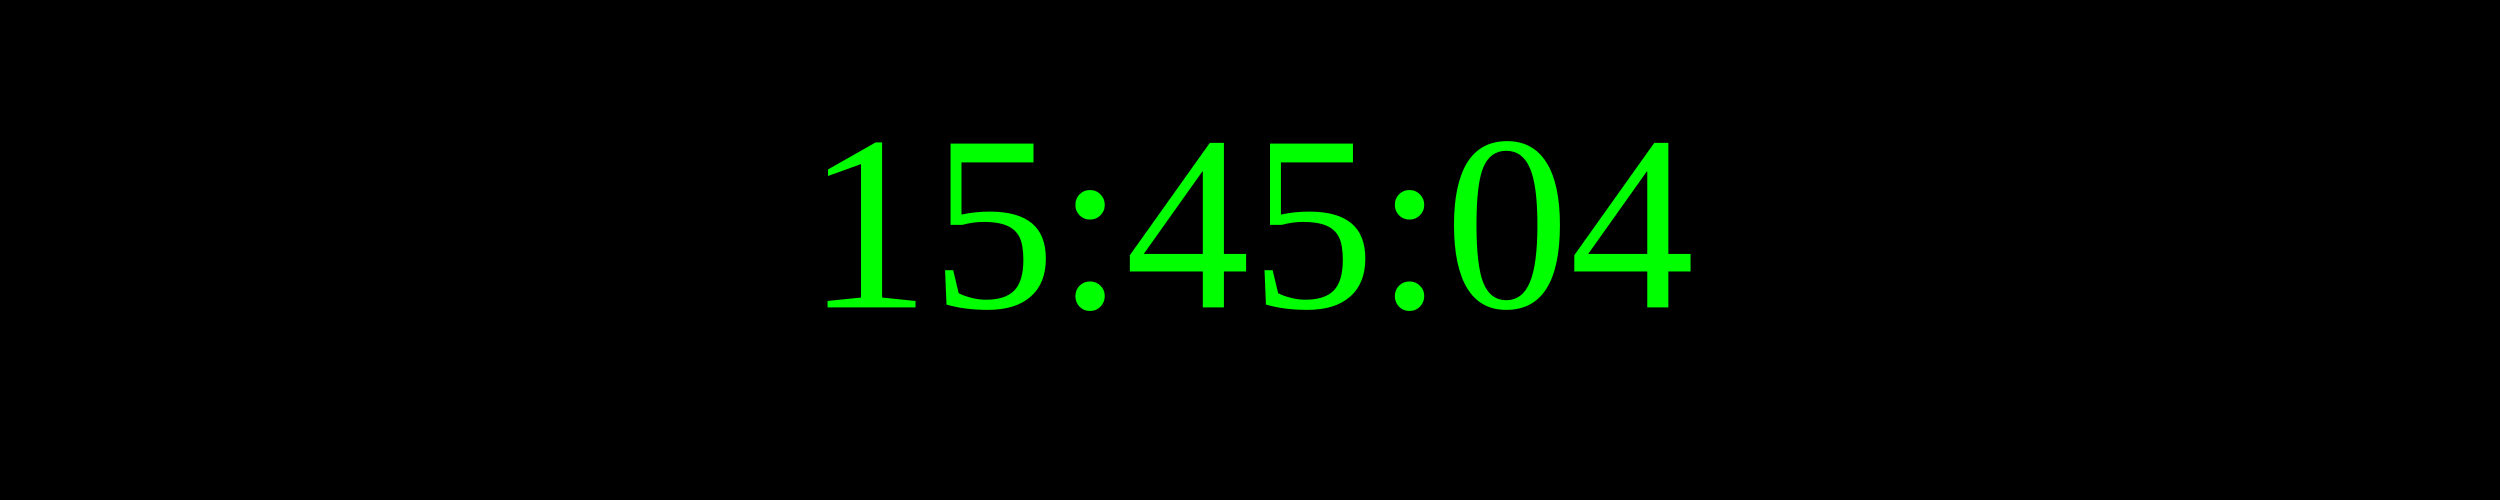
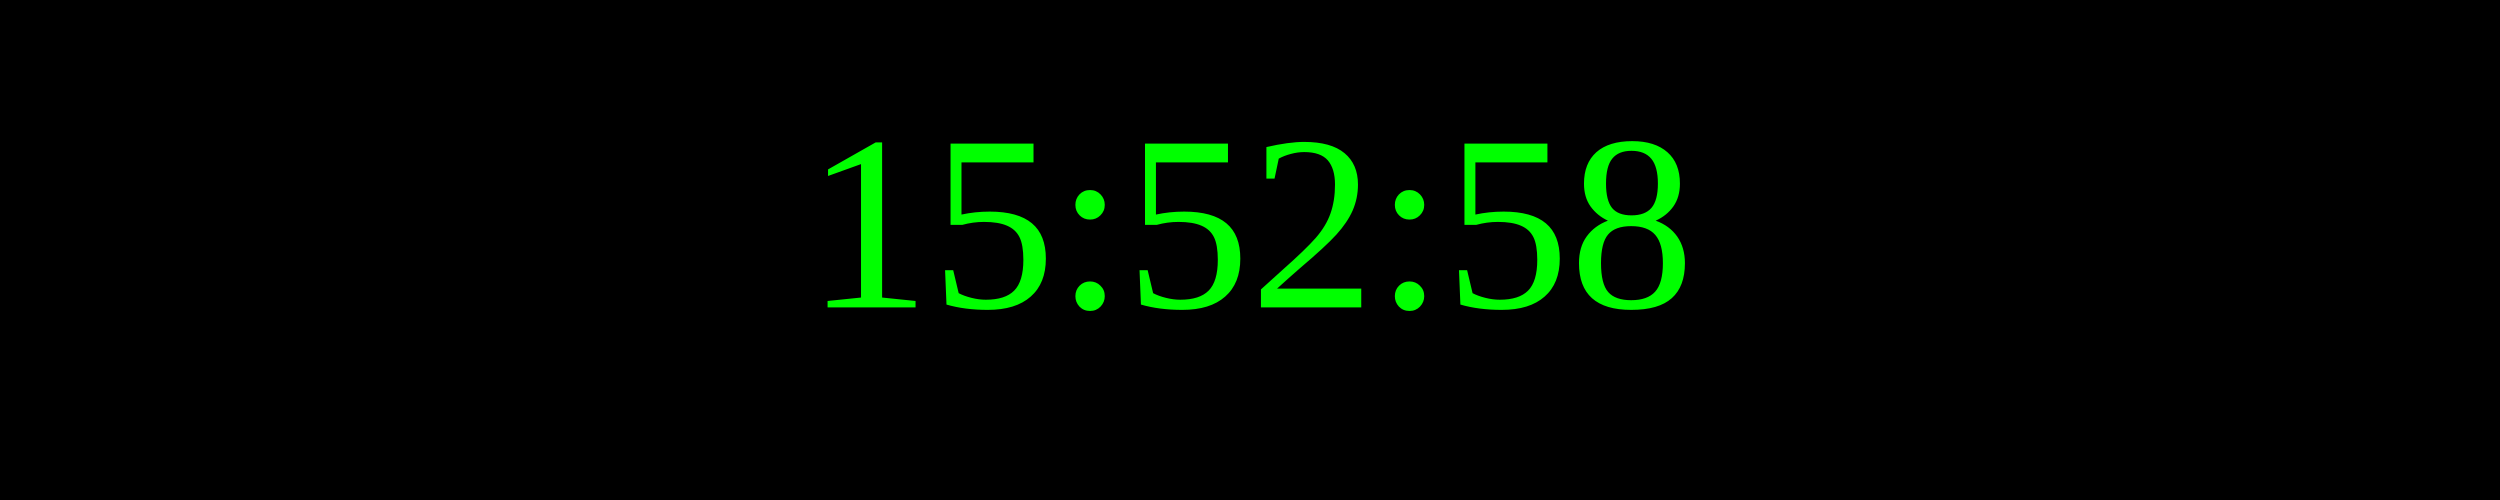
<svg xmlns="http://www.w3.org/2000/svg" width="250" height="50">
  <rect width="100%" height="100%" fill="black" />
  <text x="50%" y="50%" font-size="25" fill="lime" text-anchor="middle" dominant-baseline="middle">
- 15:45:04
+ 15:52:58
</text>
</svg>
